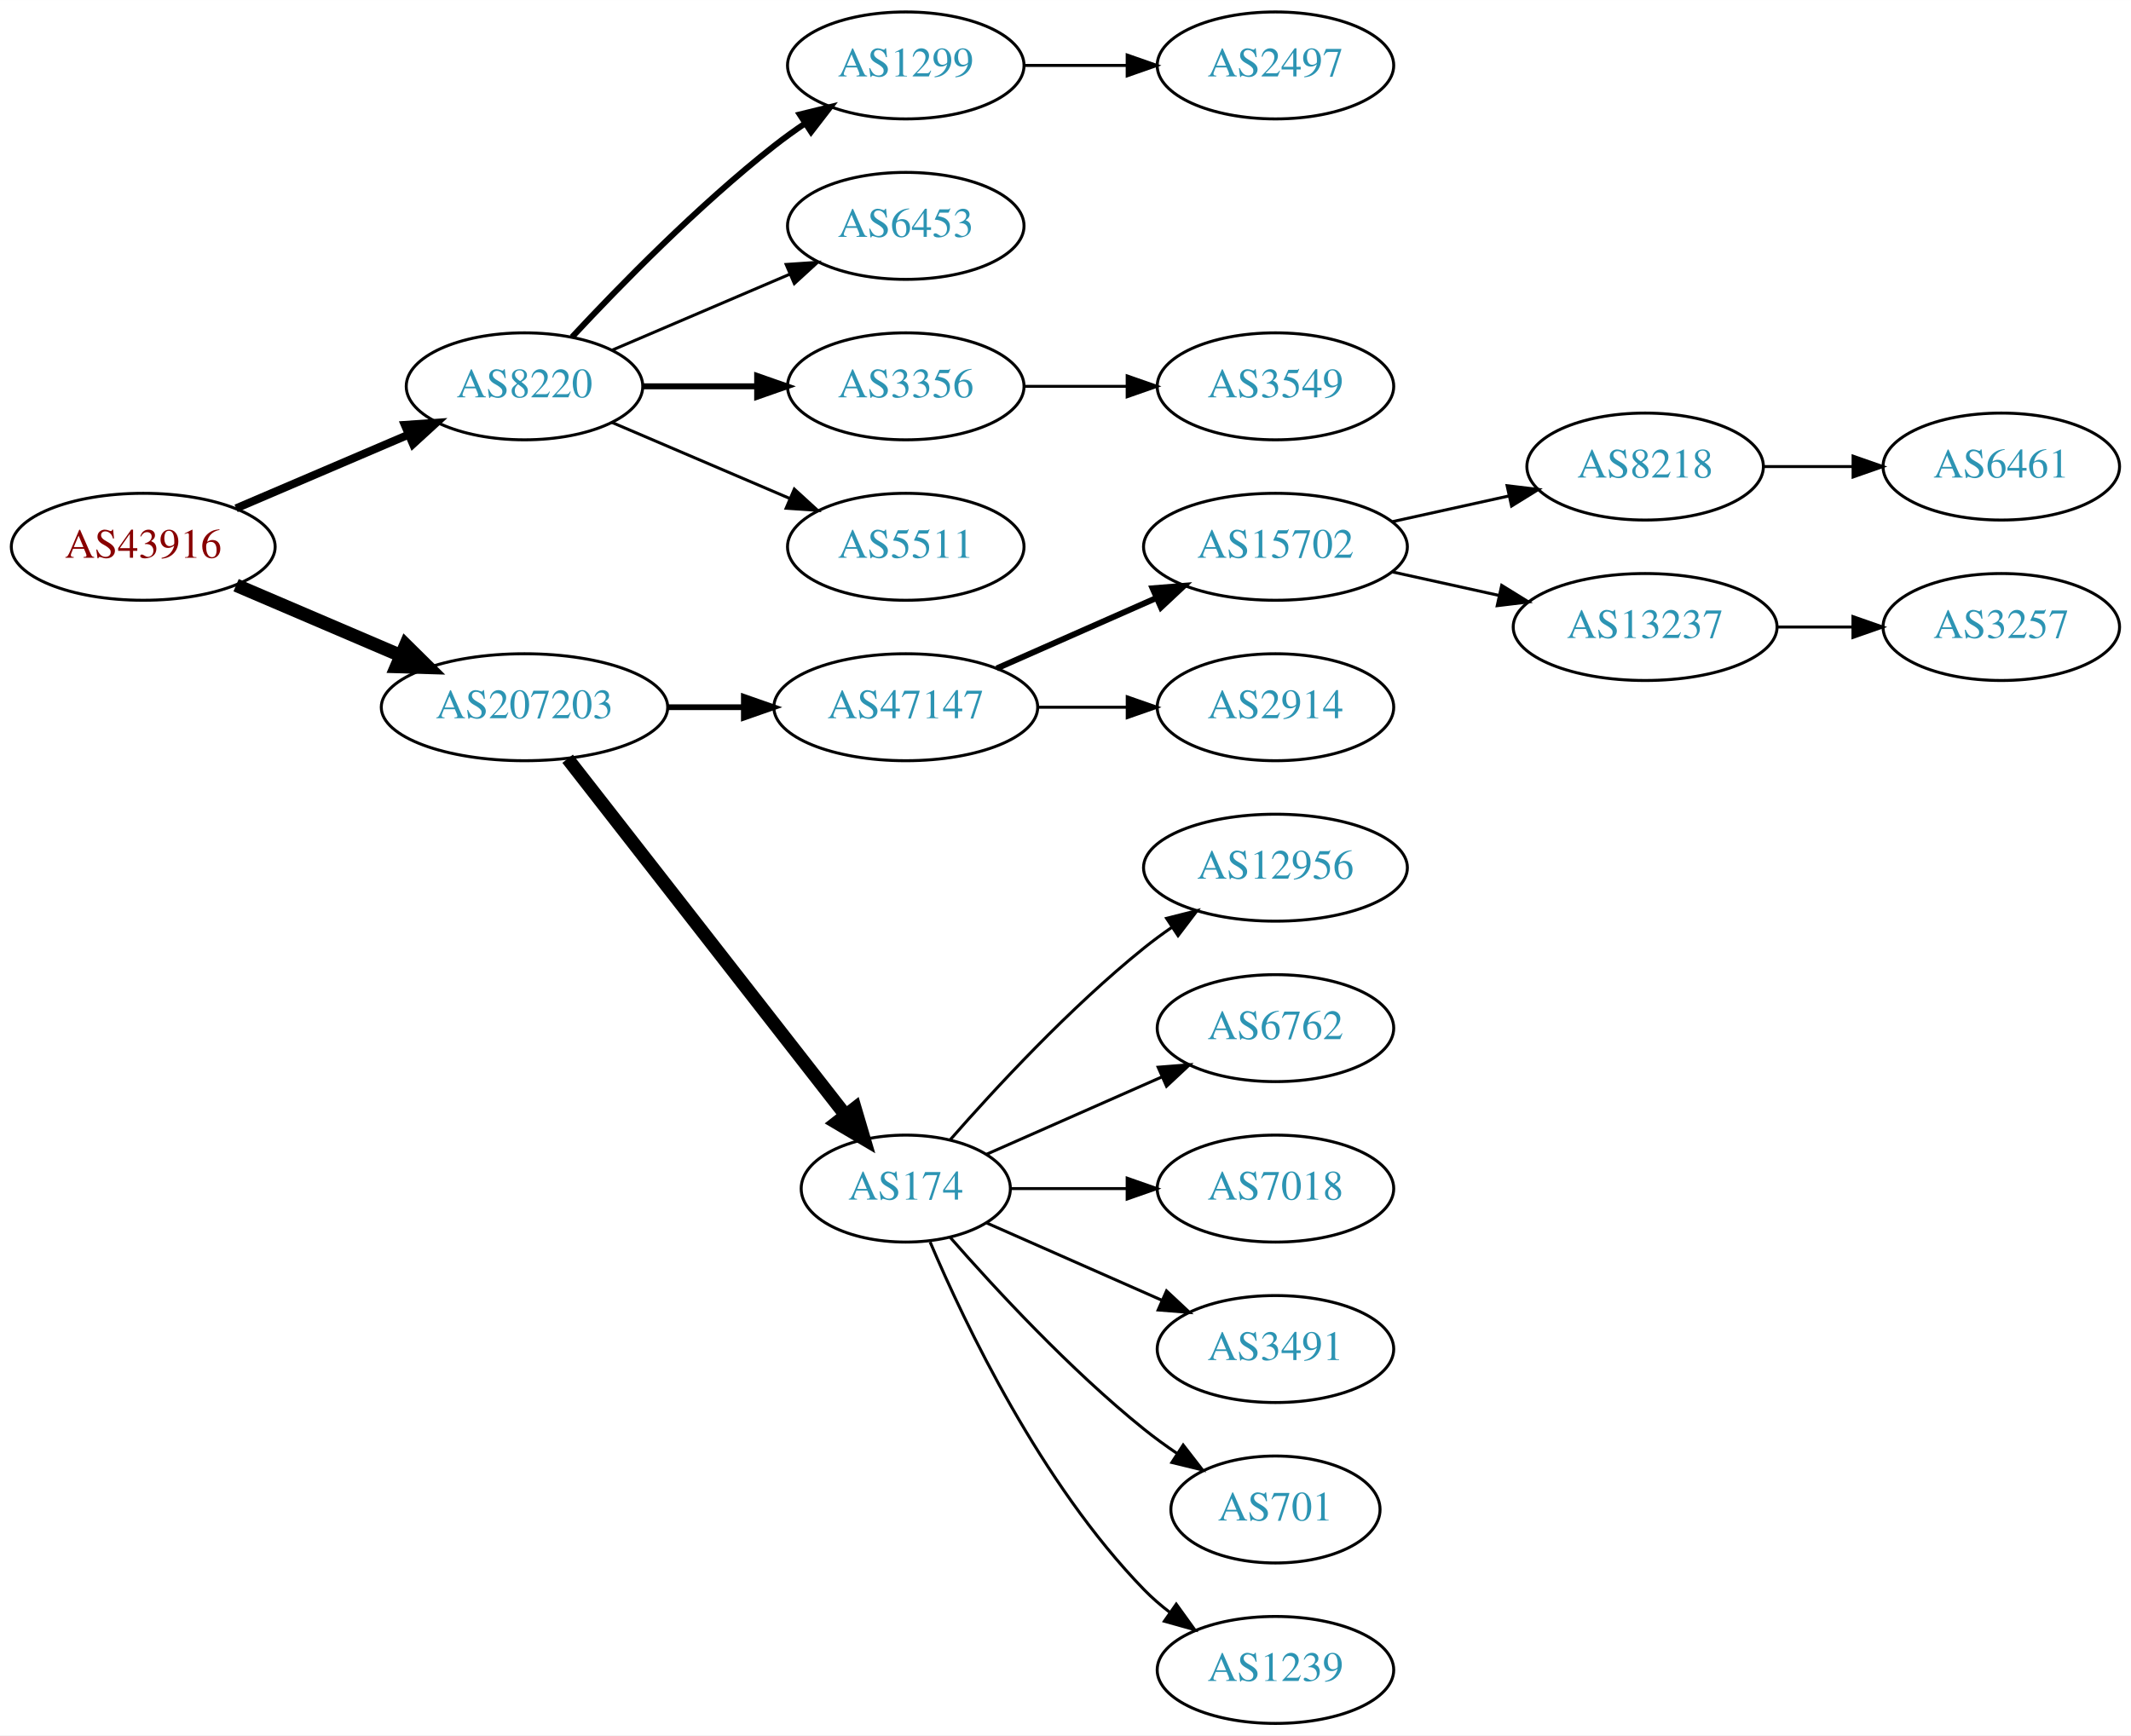
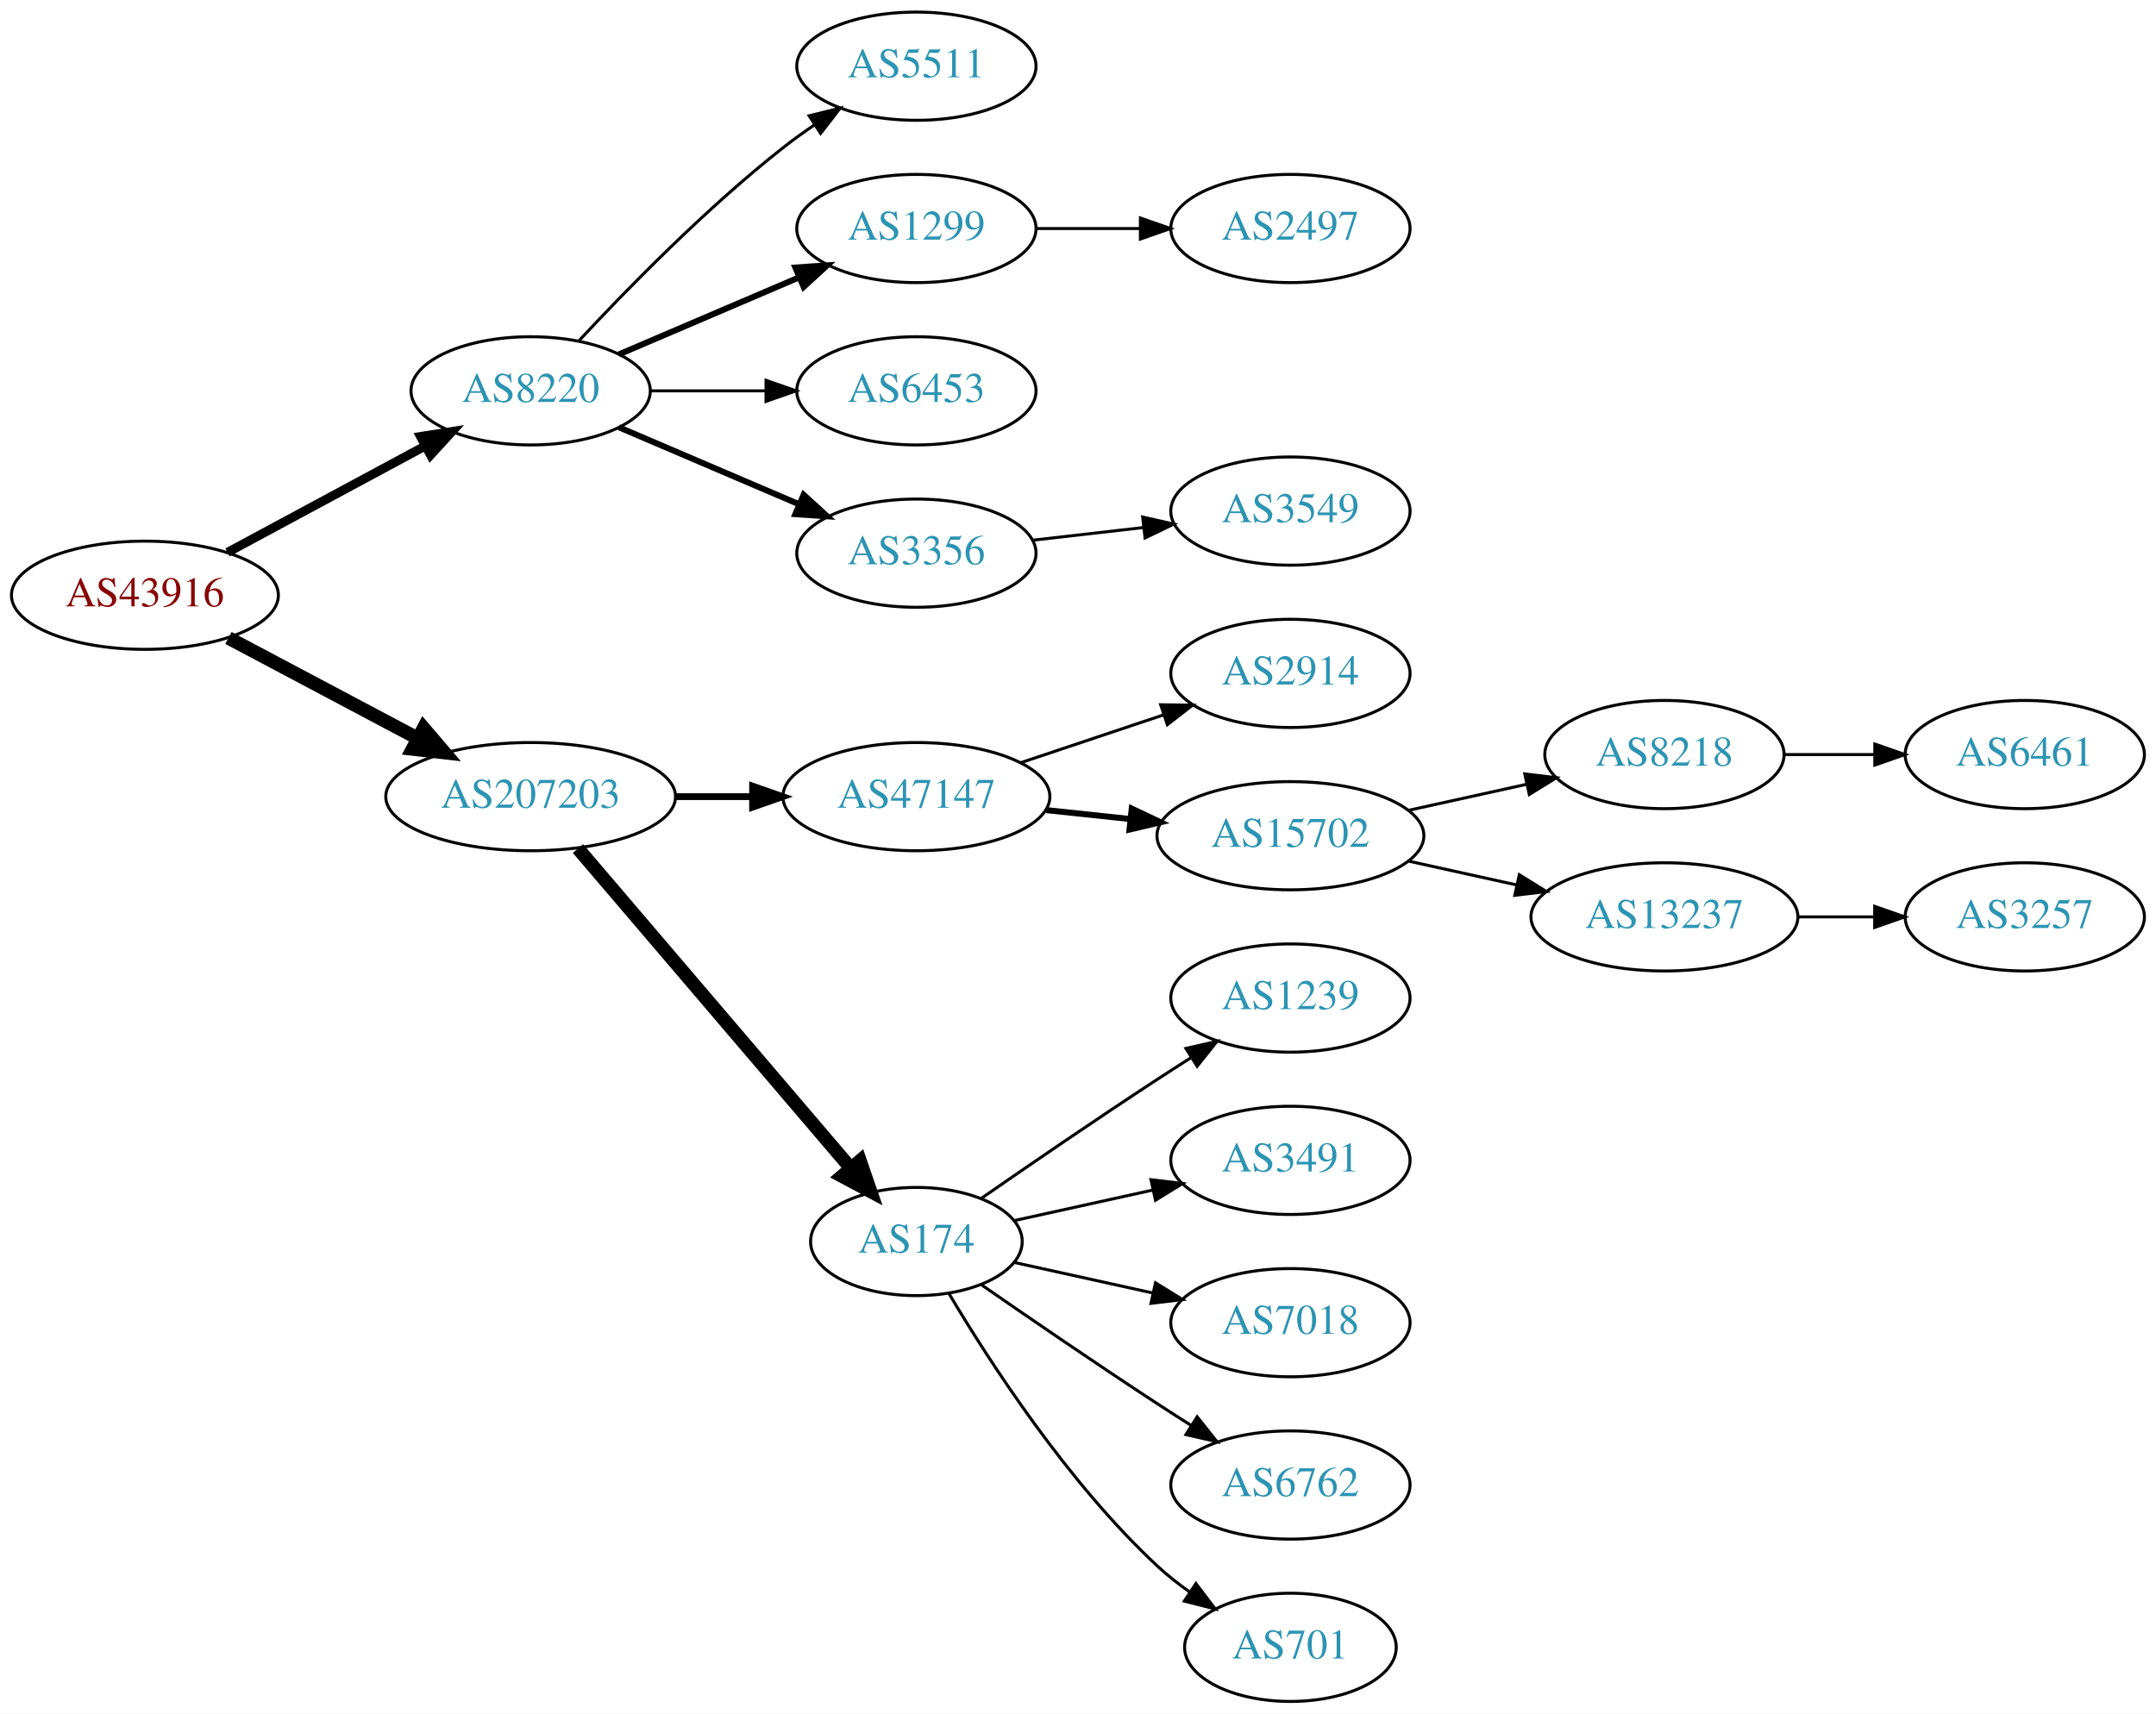
- <svg xmlns="http://www.w3.org/2000/svg" xmlns:xlink="http://www.w3.org/1999/xlink" width="717pt" height="584pt" viewBox="0.00 0.00 717.05 584.00">
-   <g id="graph0" class="graph" transform="scale(1 1) rotate(0) translate(4 580)">
-     <polygon fill="white" stroke="none" points="-4,4 -4,-580 713.053,-580 713.053,4 -4,4" />
+ <svg xmlns="http://www.w3.org/2000/svg" xmlns:xlink="http://www.w3.org/1999/xlink" width="717pt" height="570pt" viewBox="0.00 0.00 717.05 570.00">
+   <g id="graph0" class="graph" transform="scale(1 1) rotate(0) translate(4 566)">
+     <polygon fill="white" stroke="none" points="-4,4 -4,-566 713.053,-566 713.053,4 -4,4" />
    <g id="node1" class="node">
      <g id="a_node1">
        <a xlink:href="/asn/43916" xlink:title="AS43916 ~ Interwetten Gaming Limited [AT]">
-           <ellipse fill="#ffffff" stroke="black" cx="44.196" cy="-396" rx="44.393" ry="18" />
-           <text text-anchor="middle" x="44.196" y="-392.3" font-family="Times,serif" font-size="14.00" fill="#880000">AS43916</text>
+           <ellipse fill="#ffffff" stroke="black" cx="44.196" cy="-368" rx="44.393" ry="18" />
+           <text text-anchor="middle" x="44.196" y="-364.3" font-family="Times,serif" font-size="14.00" fill="#880000">AS43916</text>
        </a>
      </g>
    </g>
    <g id="node2" class="node">
      <g id="a_node2">
        <a xlink:href="/asn/8220" xlink:title="AS8220 ~ COLT [GB]">
-           <ellipse fill="#ffffff" stroke="black" cx="172.488" cy="-450" rx="39.794" ry="18" />
-           <text text-anchor="middle" x="172.488" y="-446.3" font-family="Times,serif" font-size="14.00" fill="#2c94b3">AS8220</text>
+           <ellipse fill="#ffffff" stroke="black" cx="172.488" cy="-436" rx="39.794" ry="18" />
+           <text text-anchor="middle" x="172.488" y="-432.3" font-family="Times,serif" font-size="14.00" fill="#2c94b3">AS8220</text>
        </a>
      </g>
    </g>
    <g id="edge1" class="edge">
-       <path fill="none" stroke="black" stroke-width="2.7" d="M75.446,-408.934C92.846,-416.374 114.868,-425.791 133.435,-433.729" />
-       <polygon fill="black" stroke="black" stroke-width="2.7" points="132.215,-437.014 142.786,-437.728 134.967,-430.578 132.215,-437.014" />
+       <path fill="none" stroke="black" stroke-width="3" d="M71.671,-382.255C90.739,-392.522 116.634,-406.465 137.27,-417.576" />
+       <polygon fill="black" stroke="black" stroke-width="3" points="135.874,-420.799 146.338,-422.459 139.193,-414.636 135.874,-420.799" />
    </g>
    <g id="node3" class="node">
      <g id="a_node3">
        <a xlink:href="/asn/207203" xlink:title="AS207203 ~ TIMEWARP IT Consulting GmbH [AT]">
-           <ellipse fill="#ffffff" stroke="black" cx="172.488" cy="-342" rx="48.192" ry="18" />
-           <text text-anchor="middle" x="172.488" y="-338.3" font-family="Times,serif" font-size="14.00" fill="#2c94b3">AS207203</text>
+           <ellipse fill="#ffffff" stroke="black" cx="172.488" cy="-301" rx="48.192" ry="18" />
+           <text text-anchor="middle" x="172.488" y="-297.3" font-family="Times,serif" font-size="14.00" fill="#2c94b3">AS207203</text>
        </a>
      </g>
    </g>
    <g id="edge2" class="edge">
-       <path fill="none" stroke="black" stroke-width="4.5" d="M75.446,-383.066C91.947,-376.01 112.606,-367.177 130.532,-359.512" />
-       <polygon fill="black" stroke="black" stroke-width="4.5" points="132.519,-362.945 140.166,-355.393 129.423,-355.704 132.519,-362.945" />
+       <path fill="none" stroke="black" stroke-width="4.5" d="M71.979,-353.791C90.314,-344.064 114.853,-331.046 134.974,-320.371" />
+       <polygon fill="black" stroke="black" stroke-width="4.5" points="136.882,-323.817 143.87,-315.652 133.191,-316.86 136.882,-323.817" />
    </g>
    <g id="node4" class="node">
      <g id="a_node4">
-         <a xlink:href="/asn/1299" xlink:title="AS1299 ~ Telia Carrier [EU]">
-           <ellipse fill="#ffffff" stroke="black" cx="300.78" cy="-558" rx="39.794" ry="18" />
-           <text text-anchor="middle" x="300.78" y="-554.3" font-family="Times,serif" font-size="14.00" fill="#2c94b3">AS1299</text>
+         <a xlink:href="/asn/5511" xlink:title="AS5511 ~ Orange S.A. [FR]">
+           <ellipse fill="#ffffff" stroke="black" cx="300.78" cy="-544" rx="39.794" ry="18" />
+           <text text-anchor="middle" x="300.78" y="-540.3" font-family="Times,serif" font-size="14.00" fill="#2c94b3">AS5511</text>
        </a>
      </g>
    </g>
    <g id="edge3" class="edge">
-       <path fill="none" stroke="black" stroke-width="2" d="M188.488,-466.59C204.457,-483.762 230.914,-510.845 256.584,-531 259.87,-533.581 263.415,-536.128 267.011,-538.568" />
-       <polygon fill="black" stroke="black" stroke-width="2" points="265.106,-541.504 275.397,-544.026 268.925,-535.637 265.106,-541.504" />
+       <path fill="none" stroke="black" d="M188.488,-452.59C204.457,-469.762 230.914,-496.845 256.584,-517 259.87,-519.581 263.415,-522.128 267.011,-524.568" />
+       <polygon fill="black" stroke="black" points="265.106,-527.504 275.397,-530.026 268.925,-521.637 265.106,-527.504" />
    </g>
    <g id="node5" class="node">
      <g id="a_node5">
-         <a xlink:href="/asn/6453" xlink:title="AS6453 ~ TATA COMMUNICATIONS (AMERICA) INC [US]">
-           <ellipse fill="#ffffff" stroke="black" cx="300.78" cy="-504" rx="39.794" ry="18" />
-           <text text-anchor="middle" x="300.78" y="-500.3" font-family="Times,serif" font-size="14.00" fill="#2c94b3">AS6453</text>
+         <a xlink:href="/asn/1299" xlink:title="AS1299 ~ Telia Carrier [EU]">
+           <ellipse fill="#ffffff" stroke="black" cx="300.78" cy="-490" rx="39.794" ry="18" />
+           <text text-anchor="middle" x="300.78" y="-486.3" font-family="Times,serif" font-size="14.00" fill="#2c94b3">AS1299</text>
        </a>
      </g>
    </g>
    <g id="edge4" class="edge">
-       <path fill="none" stroke="black" d="M201.83,-462.119C219.499,-469.673 242.454,-479.489 261.701,-487.718" />
-       <polygon fill="black" stroke="black" points="260.524,-491.022 271.095,-491.735 263.276,-484.585 260.524,-491.022" />
+       <path fill="none" stroke="black" stroke-width="2" d="M201.83,-448.119C219.499,-455.673 242.454,-465.489 261.701,-473.718" />
+       <polygon fill="black" stroke="black" stroke-width="2" points="260.524,-477.022 271.095,-477.735 263.276,-470.585 260.524,-477.022" />
    </g>
    <g id="node6" class="node">
      <g id="a_node6">
-         <a xlink:href="/asn/3356" xlink:title="AS3356 ~ Level 3 Parent, LLC [US]">
-           <ellipse fill="#ffffff" stroke="black" cx="300.78" cy="-450" rx="39.794" ry="18" />
-           <text text-anchor="middle" x="300.78" y="-446.3" font-family="Times,serif" font-size="14.00" fill="#2c94b3">AS3356</text>
+         <a xlink:href="/asn/6453" xlink:title="AS6453 ~ TATA COMMUNICATIONS (AMERICA) INC [US]">
+           <ellipse fill="#ffffff" stroke="black" cx="300.78" cy="-436" rx="39.794" ry="18" />
+           <text text-anchor="middle" x="300.78" y="-432.3" font-family="Times,serif" font-size="14.00" fill="#2c94b3">AS6453</text>
        </a>
      </g>
    </g>
    <g id="edge5" class="edge">
-       <path fill="none" stroke="black" stroke-width="2" d="M212.41,-450C224.414,-450 237.794,-450 250.404,-450" />
-       <polygon fill="black" stroke="black" stroke-width="2" points="250.769,-453.5 260.769,-450 250.769,-446.5 250.769,-453.5" />
+       <path fill="none" stroke="black" d="M212.41,-436C224.414,-436 237.794,-436 250.404,-436" />
+       <polygon fill="black" stroke="black" points="250.769,-439.5 260.769,-436 250.769,-432.5 250.769,-439.5" />
    </g>
    <g id="node7" class="node">
      <g id="a_node7">
-         <a xlink:href="/asn/5511" xlink:title="AS5511 ~ Orange S.A. [FR]">
-           <ellipse fill="#ffffff" stroke="black" cx="300.78" cy="-396" rx="39.794" ry="18" />
-           <text text-anchor="middle" x="300.78" y="-392.3" font-family="Times,serif" font-size="14.00" fill="#2c94b3">AS5511</text>
+         <a xlink:href="/asn/3356" xlink:title="AS3356 ~ Level 3 Parent, LLC [US]">
+           <ellipse fill="#ffffff" stroke="black" cx="300.78" cy="-382" rx="39.794" ry="18" />
+           <text text-anchor="middle" x="300.78" y="-378.3" font-family="Times,serif" font-size="14.00" fill="#2c94b3">AS3356</text>
        </a>
      </g>
    </g>
    <g id="edge6" class="edge">
-       <path fill="none" stroke="black" d="M201.83,-437.881C219.499,-430.327 242.454,-420.511 261.701,-412.282" />
-       <polygon fill="black" stroke="black" points="263.276,-415.415 271.095,-408.265 260.524,-408.978 263.276,-415.415" />
+       <path fill="none" stroke="black" stroke-width="2" d="M201.83,-423.881C219.499,-416.327 242.454,-406.511 261.701,-398.282" />
+       <polygon fill="black" stroke="black" stroke-width="2" points="263.276,-401.415 271.095,-394.265 260.524,-394.978 263.276,-401.415" />
    </g>
    <g id="node10" class="node">
      <g id="a_node10">
        <a xlink:href="/asn/47147" xlink:title="AS47147 ~ ANEXIA Internetdienstleistungs GmbH [AT]">
-           <ellipse fill="#ffffff" stroke="black" cx="300.78" cy="-342" rx="44.393" ry="18" />
-           <text text-anchor="middle" x="300.78" y="-338.3" font-family="Times,serif" font-size="14.00" fill="#2c94b3">AS47147</text>
+           <ellipse fill="#ffffff" stroke="black" cx="300.78" cy="-301" rx="44.393" ry="18" />
+           <text text-anchor="middle" x="300.78" y="-297.3" font-family="Times,serif" font-size="14.00" fill="#2c94b3">AS47147</text>
        </a>
      </g>
    </g>
    <g id="edge9" class="edge">
-       <path fill="none" stroke="black" stroke-width="1.929" d="M220.874,-342C229.134,-342 237.778,-342 246.191,-342" />
-       <polygon fill="black" stroke="black" stroke-width="1.929" points="246.297,-345.5 256.297,-342 246.296,-338.5 246.297,-345.5" />
+       <path fill="none" stroke="black" stroke-width="2.25" d="M220.874,-301C229.134,-301 237.778,-301 246.191,-301" />
+       <polygon fill="black" stroke="black" stroke-width="2.25" points="246.297,-304.5 256.297,-301 246.296,-297.5 246.297,-304.5" />
    </g>
    <g id="node11" class="node">
      <g id="a_node11">
        <a xlink:href="/asn/174" xlink:title="AS174 ~ Cogent Communications [US]">
-           <ellipse fill="#ffffff" stroke="black" cx="300.78" cy="-180" rx="35.194" ry="18" />
-           <text text-anchor="middle" x="300.78" y="-176.3" font-family="Times,serif" font-size="14.00" fill="#2c94b3">AS174</text>
+           <ellipse fill="#ffffff" stroke="black" cx="300.78" cy="-153" rx="35.194" ry="18" />
+           <text text-anchor="middle" x="300.78" y="-149.3" font-family="Times,serif" font-size="14.00" fill="#2c94b3">AS174</text>
        </a>
      </g>
    </g>
    <g id="edge10" class="edge">
-       <path fill="none" stroke="black" stroke-width="4.5" d="M187.003,-324.663C209.434,-295.891 254.435,-238.166 280.295,-204.993" />
-       <polygon fill="black" stroke="black" stroke-width="4.5" points="283.697,-207.034 286.74,-196.727 277.486,-202.192 283.697,-207.034" />
+       <path fill="none" stroke="black" stroke-width="4.5" d="M188.222,-283.733C210.585,-257.526 253.193,-207.595 278.789,-177.599" />
+       <polygon fill="black" stroke="black" stroke-width="4.5" points="282.03,-179.866 285.526,-169.703 276.04,-174.754 282.03,-179.866" />
    </g>
    <g id="node8" class="node">
      <g id="a_node8">
        <a xlink:href="/asn/2497" xlink:title="AS2497 ~ Internet Initiative Japan Inc. [JP]">
-           <ellipse fill="#ffffff" stroke="black" cx="425.172" cy="-558" rx="39.794" ry="18" />
-           <text text-anchor="middle" x="425.172" y="-554.3" font-family="Times,serif" font-size="14.00" fill="#2c94b3">AS2497</text>
+           <ellipse fill="#ffffff" stroke="black" cx="425.172" cy="-490" rx="39.794" ry="18" />
+           <text text-anchor="middle" x="425.172" y="-486.3" font-family="Times,serif" font-size="14.00" fill="#2c94b3">AS2497</text>
        </a>
      </g>
    </g>
    <g id="edge7" class="edge">
-       <path fill="none" stroke="black" d="M340.505,-558C351.444,-558 363.494,-558 374.961,-558" />
-       <polygon fill="black" stroke="black" points="375.278,-561.5 385.278,-558 375.278,-554.5 375.278,-561.5" />
+       <path fill="none" stroke="black" d="M340.505,-490C351.444,-490 363.494,-490 374.961,-490" />
+       <polygon fill="black" stroke="black" points="375.278,-493.5 385.278,-490 375.278,-486.5 375.278,-493.5" />
    </g>
    <g id="node9" class="node">
      <g id="a_node9">
        <a xlink:href="/asn/3549" xlink:title="AS3549 ~ Level 3 Parent, LLC [US]">
-           <ellipse fill="#ffffff" stroke="black" cx="425.172" cy="-450" rx="39.794" ry="18" />
-           <text text-anchor="middle" x="425.172" y="-446.3" font-family="Times,serif" font-size="14.00" fill="#2c94b3">AS3549</text>
+           <ellipse fill="#ffffff" stroke="black" cx="425.172" cy="-396" rx="39.794" ry="18" />
+           <text text-anchor="middle" x="425.172" y="-392.3" font-family="Times,serif" font-size="14.00" fill="#2c94b3">AS3549</text>
        </a>
      </g>
    </g>
    <g id="edge8" class="edge">
-       <path fill="none" stroke="black" d="M340.505,-450C351.444,-450 363.494,-450 374.961,-450" />
-       <polygon fill="black" stroke="black" points="375.278,-453.5 385.278,-450 375.278,-446.5 375.278,-453.5" />
+       <path fill="none" stroke="black" d="M339.5,-386.315C351.133,-387.645 364.1,-389.129 376.321,-390.527" />
+       <polygon fill="black" stroke="black" points="376.032,-394.016 386.365,-391.675 376.828,-387.062 376.032,-394.016" />
    </g>
    <g id="node12" class="node">
      <g id="a_node12">
-         <a xlink:href="/asn/15702" xlink:title="AS15702 ~ Onstage Online GmbH [AT]">
-           <ellipse fill="#ffffff" stroke="black" cx="425.172" cy="-396" rx="44.393" ry="18" />
-           <text text-anchor="middle" x="425.172" y="-392.3" font-family="Times,serif" font-size="14.00" fill="#2c94b3">AS15702</text>
-         </a>
-       </g>
-     </g>
-     <g id="edge11" class="edge">
-       <path fill="none" stroke="black" stroke-width="2" d="M331.407,-355.072C347.524,-362.183 367.664,-371.069 385.056,-378.742" />
-       <polygon fill="black" stroke="black" stroke-width="2" points="383.831,-382.027 394.393,-382.861 386.657,-375.622 383.831,-382.027" />
-     </g>
-     <g id="node13" class="node">
-       <g id="a_node13">
        <a xlink:href="/asn/2914" xlink:title="AS2914 ~ NTT America, Inc. [US]">
          <ellipse fill="#ffffff" stroke="black" cx="425.172" cy="-342" rx="39.794" ry="18" />
          <text text-anchor="middle" x="425.172" y="-338.3" font-family="Times,serif" font-size="14.00" fill="#2c94b3">AS2914</text>
        </a>
      </g>
    </g>
+     <g id="edge11" class="edge">
+       <path fill="none" stroke="black" d="M335.548,-312.312C350.175,-317.212 367.437,-322.994 382.823,-328.148" />
+       <polygon fill="black" stroke="black" points="382.022,-331.571 392.616,-331.429 384.245,-324.934 382.022,-331.571" />
+     </g>
+     <g id="node13" class="node">
+       <g id="a_node13">
+         <a xlink:href="/asn/15702" xlink:title="AS15702 ~ Onstage Online GmbH [AT]">
+           <ellipse fill="#ffffff" stroke="black" cx="425.172" cy="-288" rx="44.393" ry="18" />
+           <text text-anchor="middle" x="425.172" y="-284.3" font-family="Times,serif" font-size="14.00" fill="#2c94b3">AS15702</text>
+         </a>
+       </g>
+     </g>
    <g id="edge12" class="edge">
-       <path fill="none" stroke="black" d="M345.275,-342C354.964,-342 365.301,-342 375.194,-342" />
-       <polygon fill="black" stroke="black" points="375.296,-345.5 385.296,-342 375.296,-338.5 375.296,-345.5" />
+       <path fill="none" stroke="black" stroke-width="2" d="M343.9,-296.526C352.939,-295.566 362.595,-294.54 371.963,-293.545" />
+       <polygon fill="black" stroke="black" stroke-width="2" points="372.399,-297.019 381.974,-292.482 371.66,-290.058 372.399,-297.019" />
    </g>
    <g id="node17" class="node">
      <g id="a_node17">
-         <a xlink:href="/asn/12956" xlink:title="AS12956 ~ TELXIUS [ES]">
-           <ellipse fill="#ffffff" stroke="black" cx="425.172" cy="-288" rx="44.393" ry="18" />
-           <text text-anchor="middle" x="425.172" y="-284.3" font-family="Times,serif" font-size="14.00" fill="#2c94b3">AS12956</text>
+         <a xlink:href="/asn/1239" xlink:title="AS1239 ~ Sprint [US]">
+           <ellipse fill="#ffffff" stroke="black" cx="425.172" cy="-234" rx="39.794" ry="18" />
+           <text text-anchor="middle" x="425.172" y="-230.3" font-family="Times,serif" font-size="14.00" fill="#2c94b3">AS1239</text>
        </a>
      </g>
    </g>
    <g id="edge16" class="edge">
-       <path fill="none" stroke="black" d="M315.653,-196.345C330.723,-213.559 356.001,-240.901 380.976,-261 383.904,-263.357 387.05,-265.675 390.262,-267.902" />
-       <polygon fill="black" stroke="black" points="388.538,-270.958 398.81,-273.552 392.397,-265.118 388.538,-270.958" />
+       <path fill="none" stroke="black" d="M322.471,-167.44C338.362,-178.449 360.912,-193.897 380.976,-207 384.558,-209.339 388.328,-211.759 392.089,-214.144" />
+       <polygon fill="black" stroke="black" points="390.422,-217.231 400.749,-219.596 394.151,-211.307 390.422,-217.231" />
    </g>
    <g id="node18" class="node">
      <g id="a_node18">
-         <a xlink:href="/asn/6762" xlink:title="AS6762 ~ TELECOM ITALIA SPARKLE S.p.A. [IT]">
-           <ellipse fill="#ffffff" stroke="black" cx="425.172" cy="-234" rx="39.794" ry="18" />
-           <text text-anchor="middle" x="425.172" y="-230.3" font-family="Times,serif" font-size="14.00" fill="#2c94b3">AS6762</text>
+         <a xlink:href="/asn/3491" xlink:title="AS3491 ~ PCCW Global, Inc. [US]">
+           <ellipse fill="#ffffff" stroke="black" cx="425.172" cy="-180" rx="39.794" ry="18" />
+           <text text-anchor="middle" x="425.172" y="-176.3" font-family="Times,serif" font-size="14.00" fill="#2c94b3">AS3491</text>
        </a>
      </g>
    </g>
    <g id="edge17" class="edge">
-       <path fill="none" stroke="black" d="M328.036,-191.584C345.221,-199.167 367.935,-209.188 386.969,-217.586" />
-       <polygon fill="black" stroke="black" points="385.695,-220.849 396.257,-221.684 388.521,-214.445 385.695,-220.849" />
+       <path fill="none" stroke="black" d="M333.299,-159.953C347.359,-163.055 364.178,-166.765 379.501,-170.146" />
+       <polygon fill="black" stroke="black" points="378.792,-173.573 389.312,-172.31 380.3,-166.738 378.792,-173.573" />
    </g>
    <g id="node19" class="node">
      <g id="a_node19">
        <a xlink:href="/asn/7018" xlink:title="AS7018 ~ AT&amp;T Services, Inc. [US]">
-           <ellipse fill="#ffffff" stroke="black" cx="425.172" cy="-180" rx="39.794" ry="18" />
-           <text text-anchor="middle" x="425.172" y="-176.3" font-family="Times,serif" font-size="14.00" fill="#2c94b3">AS7018</text>
+           <ellipse fill="#ffffff" stroke="black" cx="425.172" cy="-126" rx="39.794" ry="18" />
+           <text text-anchor="middle" x="425.172" y="-122.3" font-family="Times,serif" font-size="14.00" fill="#2c94b3">AS7018</text>
        </a>
      </g>
    </g>
    <g id="edge18" class="edge">
-       <path fill="none" stroke="black" d="M336.198,-180C348.249,-180 362.025,-180 375.043,-180" />
-       <polygon fill="black" stroke="black" points="375.273,-183.5 385.273,-180 375.273,-176.5 375.273,-183.5" />
+       <path fill="none" stroke="black" d="M333.299,-146.047C347.359,-142.945 364.178,-139.235 379.501,-135.854" />
+       <polygon fill="black" stroke="black" points="380.3,-139.262 389.312,-133.69 378.792,-132.427 380.3,-139.262" />
    </g>
    <g id="node20" class="node">
      <g id="a_node20">
-         <a xlink:href="/asn/3491" xlink:title="AS3491 ~ PCCW Global, Inc. [US]">
-           <ellipse fill="#ffffff" stroke="black" cx="425.172" cy="-126" rx="39.794" ry="18" />
-           <text text-anchor="middle" x="425.172" y="-122.3" font-family="Times,serif" font-size="14.00" fill="#2c94b3">AS3491</text>
+         <a xlink:href="/asn/6762" xlink:title="AS6762 ~ TELECOM ITALIA SPARKLE S.p.A. [IT]">
+           <ellipse fill="#ffffff" stroke="black" cx="425.172" cy="-72" rx="39.794" ry="18" />
+           <text text-anchor="middle" x="425.172" y="-68.3" font-family="Times,serif" font-size="14.00" fill="#2c94b3">AS6762</text>
        </a>
      </g>
    </g>
    <g id="edge19" class="edge">
-       <path fill="none" stroke="black" d="M328.036,-168.416C345.221,-160.833 367.935,-150.812 386.969,-142.414" />
-       <polygon fill="black" stroke="black" points="388.521,-145.555 396.257,-138.316 385.695,-139.151 388.521,-145.555" />
+       <path fill="none" stroke="black" d="M322.471,-138.56C338.362,-127.551 360.912,-112.103 380.976,-99 384.558,-96.661 388.328,-94.241 392.089,-91.856" />
+       <polygon fill="black" stroke="black" points="394.151,-94.693 400.749,-86.404 390.422,-88.769 394.151,-94.693" />
    </g>
    <g id="node21" class="node">
      <g id="a_node21">
        <a xlink:href="/asn/701" xlink:title="AS701 ~ UUNET [US]">
-           <ellipse fill="#ffffff" stroke="black" cx="425.172" cy="-72" rx="35.194" ry="18" />
-           <text text-anchor="middle" x="425.172" y="-68.3" font-family="Times,serif" font-size="14.00" fill="#2c94b3">AS701</text>
+           <ellipse fill="#ffffff" stroke="black" cx="425.172" cy="-18" rx="35.194" ry="18" />
+           <text text-anchor="middle" x="425.172" y="-14.3" font-family="Times,serif" font-size="14.00" fill="#2c94b3">AS701</text>
        </a>
      </g>
    </g>
    <g id="edge20" class="edge">
-       <path fill="none" stroke="black" d="M315.653,-163.655C330.723,-146.441 356.001,-119.099 380.976,-99 384.481,-96.179 388.299,-93.413 392.167,-90.791" />
-       <polygon fill="black" stroke="black" points="394.124,-93.694 400.613,-85.318 390.317,-87.82 394.124,-93.694" />
-     </g>
-     <g id="node22" class="node">
-       <g id="a_node22">
-         <a xlink:href="/asn/1239" xlink:title="AS1239 ~ Sprint [US]">
-           <ellipse fill="#ffffff" stroke="black" cx="425.172" cy="-18" rx="39.794" ry="18" />
-           <text text-anchor="middle" x="425.172" y="-14.3" font-family="Times,serif" font-size="14.00" fill="#2c94b3">AS1239</text>
-         </a>
-       </g>
-     </g>
-     <g id="edge21" class="edge">
-       <path fill="none" stroke="black" d="M308.97,-162.025C320.737,-134.318 346.312,-80.652 380.976,-45 383.596,-42.305 386.537,-39.761 389.619,-37.392" />
-       <polygon fill="black" stroke="black" points="391.795,-40.141 397.988,-31.545 387.786,-34.403 391.795,-40.141" />
+       <path fill="none" stroke="black" d="M311.593,-135.721C325.099,-112.989 351.158,-72.686 380.976,-45 384.273,-41.938 387.965,-39.028 391.766,-36.328" />
+       <polygon fill="black" stroke="black" points="393.741,-39.218 400.148,-30.78 389.877,-33.381 393.741,-39.218" />
    </g>
    <g id="node14" class="node">
      <g id="a_node14">
        <a xlink:href="/asn/8218" xlink:title="AS8218 ~ legacy Neotelecoms [FR]">
-           <ellipse fill="#ffffff" stroke="black" cx="549.564" cy="-423" rx="39.794" ry="18" />
-           <text text-anchor="middle" x="549.564" y="-419.3" font-family="Times,serif" font-size="14.00" fill="#2c94b3">AS8218</text>
+           <ellipse fill="#ffffff" stroke="black" cx="549.564" cy="-315" rx="39.794" ry="18" />
+           <text text-anchor="middle" x="549.564" y="-311.3" font-family="Times,serif" font-size="14.00" fill="#2c94b3">AS8218</text>
        </a>
      </g>
    </g>
    <g id="edge13" class="edge">
-       <path fill="none" stroke="black" d="M464.562,-404.469C476.953,-407.202 490.799,-410.257 503.62,-413.085" />
-       <polygon fill="black" stroke="black" points="503.115,-416.558 513.635,-415.295 504.623,-409.722 503.115,-416.558" />
+       <path fill="none" stroke="black" d="M464.562,-296.469C476.953,-299.202 490.799,-302.257 503.62,-305.085" />
+       <polygon fill="black" stroke="black" points="503.115,-308.558 513.635,-307.295 504.623,-301.722 503.115,-308.558" />
    </g>
    <g id="node15" class="node">
      <g id="a_node15">
        <a xlink:href="/asn/13237" xlink:title="AS13237 ~ European Backbone of AS13237 [DE]">
-           <ellipse fill="#ffffff" stroke="black" cx="549.564" cy="-369" rx="44.393" ry="18" />
-           <text text-anchor="middle" x="549.564" y="-365.3" font-family="Times,serif" font-size="14.00" fill="#2c94b3">AS13237</text>
+           <ellipse fill="#ffffff" stroke="black" cx="549.564" cy="-261" rx="44.393" ry="18" />
+           <text text-anchor="middle" x="549.564" y="-257.3" font-family="Times,serif" font-size="14.00" fill="#2c94b3">AS13237</text>
        </a>
      </g>
    </g>
    <g id="edge14" class="edge">
-       <path fill="none" stroke="black" d="M464.562,-387.531C475.954,-385.018 488.576,-382.233 500.501,-379.603" />
-       <polygon fill="black" stroke="black" points="501.299,-383.011 510.31,-377.439 499.791,-376.175 501.299,-383.011" />
+       <path fill="none" stroke="black" d="M464.562,-279.531C475.954,-277.018 488.576,-274.233 500.501,-271.603" />
+       <polygon fill="black" stroke="black" points="501.299,-275.011 510.31,-269.439 499.791,-268.175 501.299,-275.011" />
    </g>
    <g id="node16" class="node">
      <g id="a_node16">
        <a xlink:href="/asn/6461" xlink:title="AS6461 ~ Zayo Bandwidth [US]">
-           <ellipse fill="#ffffff" stroke="black" cx="669.407" cy="-423" rx="39.794" ry="18" />
-           <text text-anchor="middle" x="669.407" y="-419.3" font-family="Times,serif" font-size="14.00" fill="#2c94b3">AS6461</text>
+           <ellipse fill="#ffffff" stroke="black" cx="669.407" cy="-315" rx="39.794" ry="18" />
+           <text text-anchor="middle" x="669.407" y="-311.3" font-family="Times,serif" font-size="14.00" fill="#2c94b3">AS6461</text>
        </a>
      </g>
    </g>
    <g id="edge15" class="edge">
-       <path fill="none" stroke="black" d="M589.477,-423C599.03,-423 609.38,-423 619.342,-423" />
-       <polygon fill="black" stroke="black" points="619.535,-426.5 629.535,-423 619.535,-419.5 619.535,-426.5" />
-     </g>
-     <g id="node23" class="node">
-       <g id="a_node23">
+       <path fill="none" stroke="black" d="M589.477,-315C599.03,-315 609.38,-315 619.342,-315" />
+       <polygon fill="black" stroke="black" points="619.535,-318.5 629.535,-315 619.535,-311.5 619.535,-318.5" />
+     </g>
+     <g id="node22" class="node">
+       <g id="a_node22">
        <a xlink:href="/asn/3257" xlink:title="AS3257 ~ GTT [DE]">
-           <ellipse fill="#ffffff" stroke="black" cx="669.407" cy="-369" rx="39.794" ry="18" />
-           <text text-anchor="middle" x="669.407" y="-365.3" font-family="Times,serif" font-size="14.00" fill="#2c94b3">AS3257</text>
-         </a>
-       </g>
-     </g>
-     <g id="edge22" class="edge">
-       <path fill="none" stroke="black" d="M593.775,-369C602.088,-369 610.85,-369 619.333,-369" />
-       <polygon fill="black" stroke="black" points="619.491,-372.5 629.491,-369 619.491,-365.5 619.491,-372.5" />
+           <ellipse fill="#ffffff" stroke="black" cx="669.407" cy="-261" rx="39.794" ry="18" />
+           <text text-anchor="middle" x="669.407" y="-257.3" font-family="Times,serif" font-size="14.00" fill="#2c94b3">AS3257</text>
+         </a>
+       </g>
+     </g>
+     <g id="edge21" class="edge">
+       <path fill="none" stroke="black" d="M593.775,-261C602.088,-261 610.85,-261 619.333,-261" />
+       <polygon fill="black" stroke="black" points="619.491,-264.5 629.491,-261 619.491,-257.5 619.491,-264.5" />
    </g>
  </g>
</svg>
